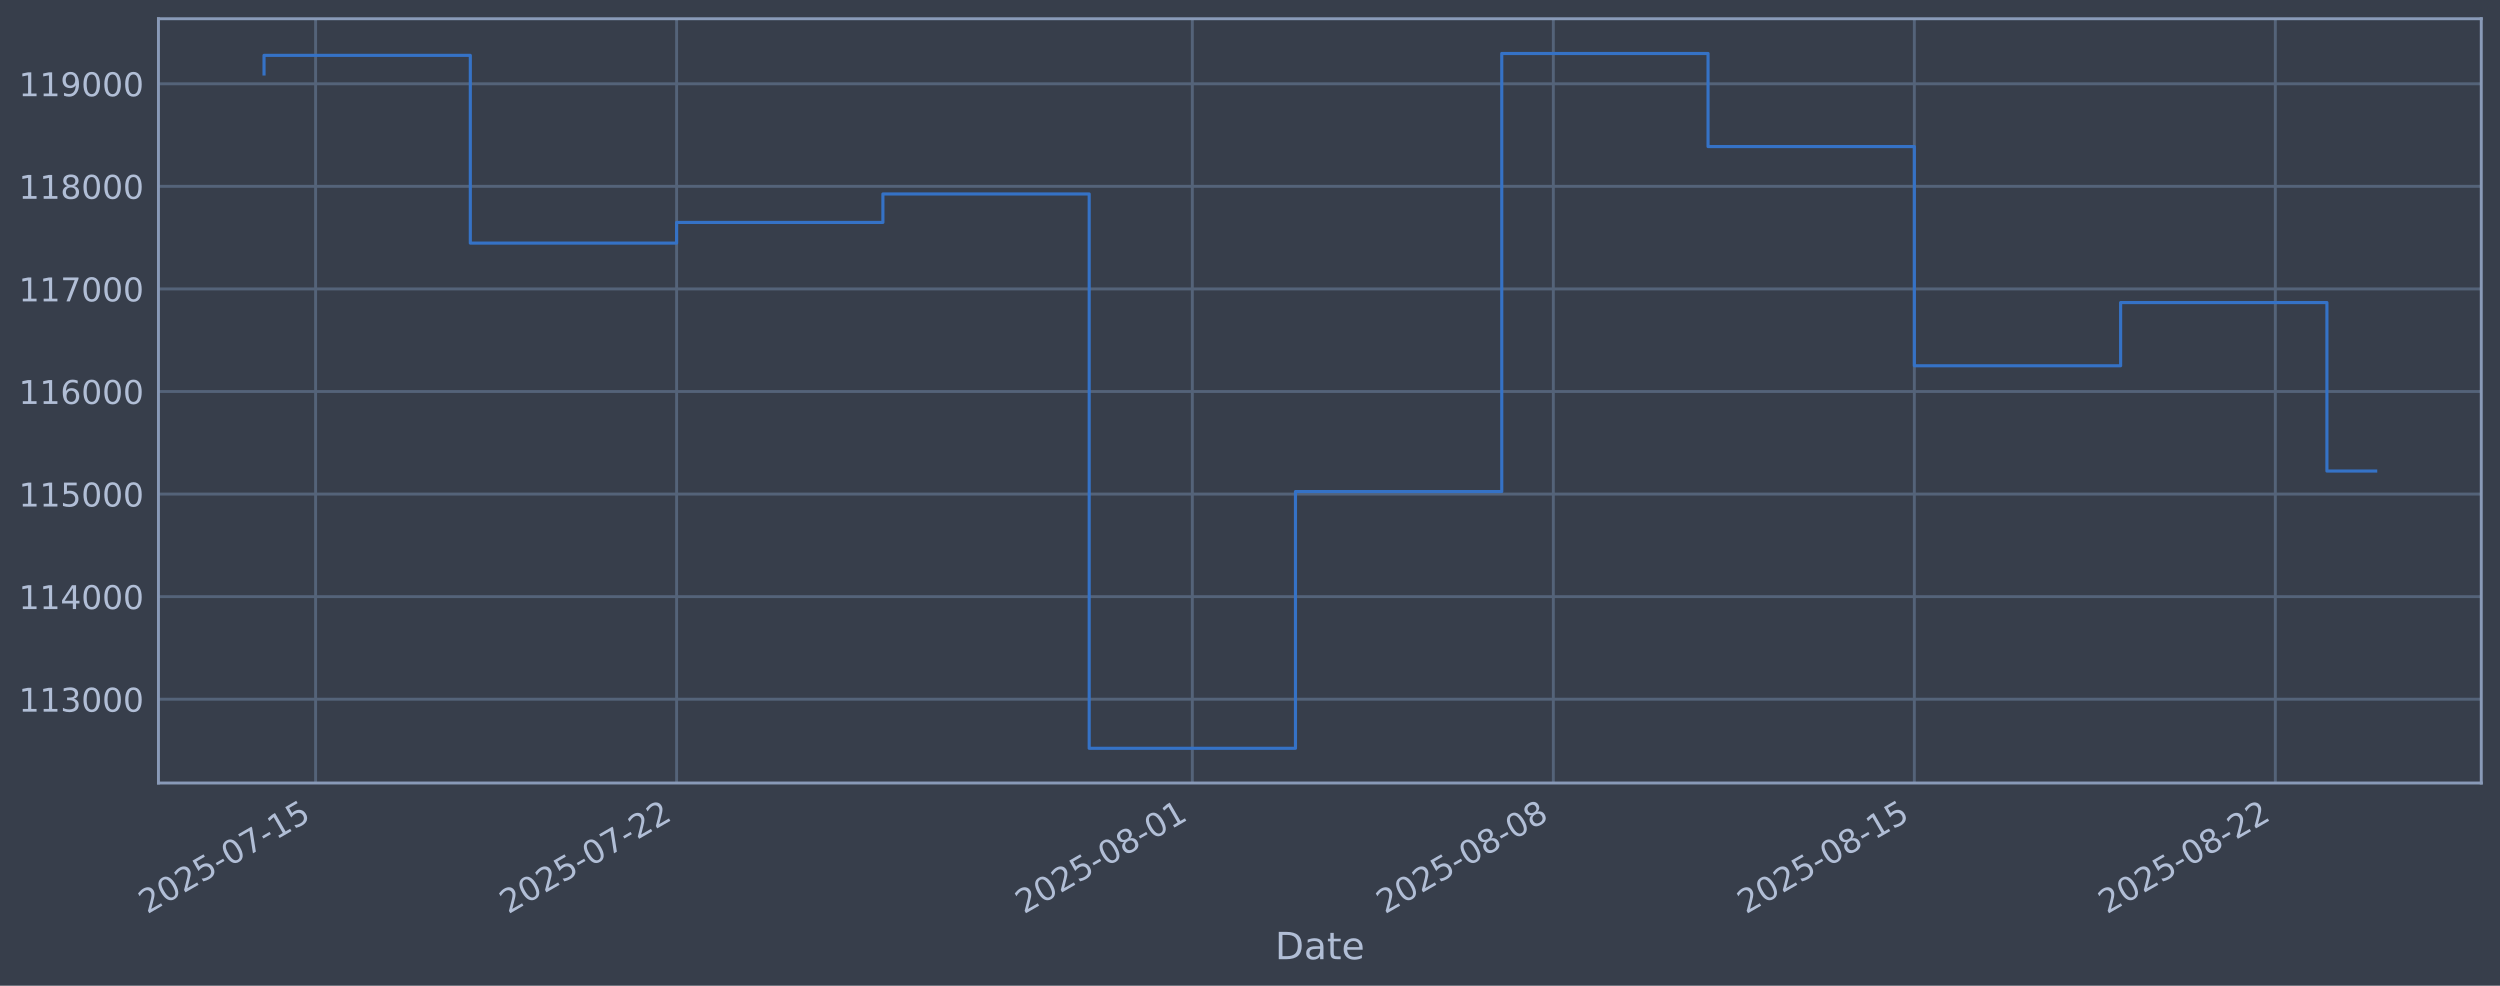
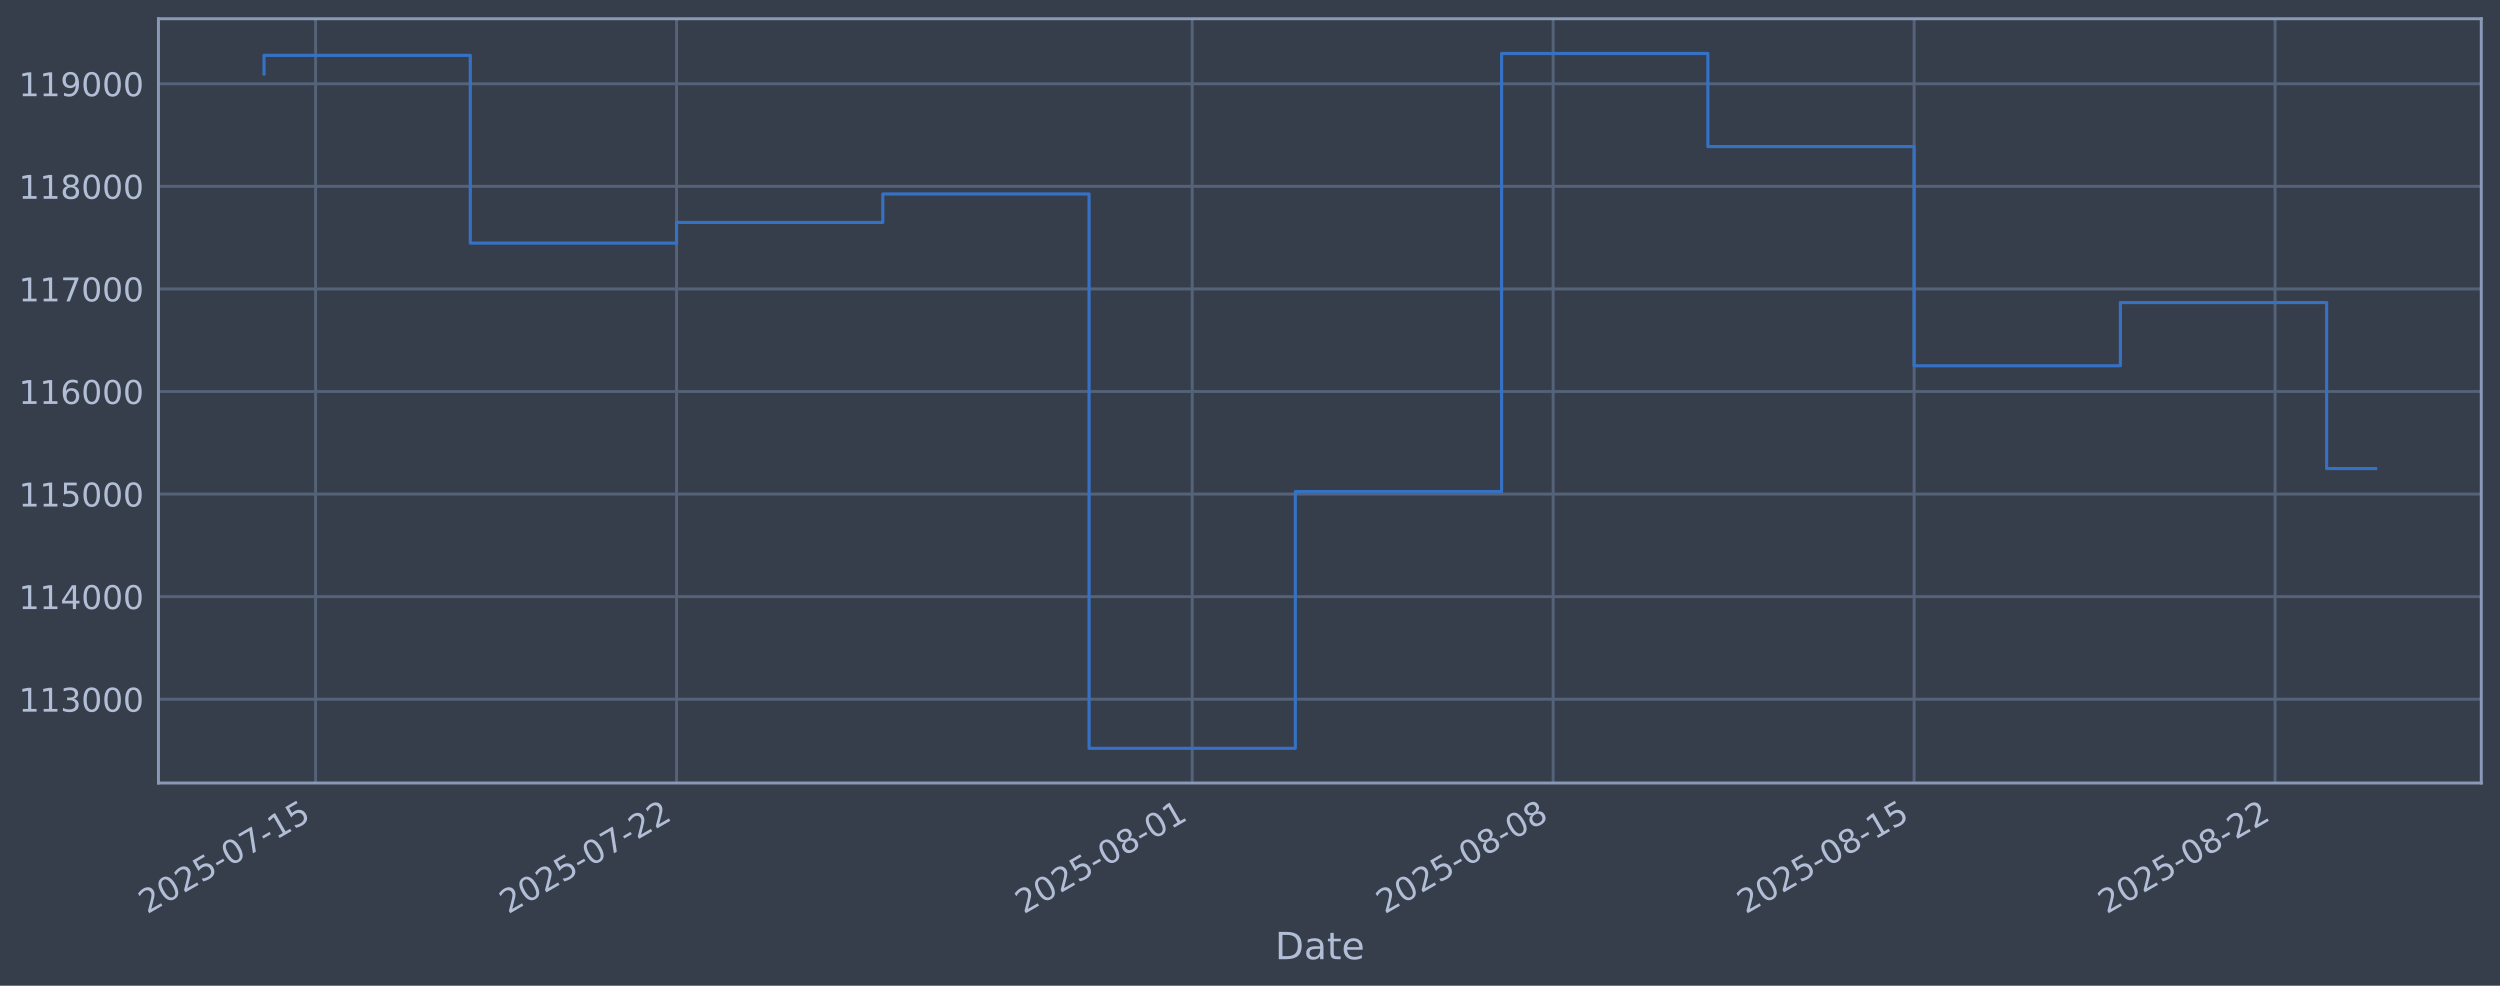
<svg xmlns="http://www.w3.org/2000/svg" xmlns:xlink="http://www.w3.org/1999/xlink" width="960.9pt" height="378.87pt" viewBox="0 0 960.9 378.87" version="1.1">
  <defs>
    <style type="text/css">*{stroke-linejoin: round; stroke-linecap: butt}</style>
  </defs>
  <g id="figure_1">
    <g id="patch_1">
      <path d="M 0 378.87  L 960.9 378.87  L 960.9 0  L 0 0  z " style="fill: #373e4b" />
    </g>
    <g id="axes_1">
      <g id="patch_2">
        <path d="M 60.901 300.96  L 953.701 300.96  L 953.701 7.2  L 60.901 7.2  z " style="fill: #373e4b" />
      </g>
      <g id="matplotlib.axis_1">
        <g id="xtick_1">
          <g id="line2d_1">
-             <path d="M 121.305 300.96  L 121.305 7.2  " clip-path="url(#pafa4f9bb22)" style="fill: none; stroke: #546379; stroke-width: 1.12; stroke-linecap: square" />
+             <path d="M 121.302 300.96  L 121.302 7.2  " clip-path="url(#pbe81824b16)" style="fill: none; stroke: #546379; stroke-width: 1.12; stroke-linecap: square" />
          </g>
          <g id="line2d_2" />
          <g id="text_1">
-             <g style="fill: #b1bed6" transform="translate(56.57904 351.4642) rotate(-30) scale(0.126 -0.126)">
+             <g style="fill: #b1bed6" transform="translate(56.57639 351.4642) rotate(-30) scale(0.126 -0.126)">
              <defs>
                <path id="DejaVuSans-32" d="M 1228 531  L 3431 531  L 3431 0  L 469 0  L 469 531  Q 828 903 1448 1529  Q 2069 2156 2228 2338  Q 2531 2678 2651 2914  Q 2772 3150 2772 3378  Q 2772 3750 2511 3984  Q 2250 4219 1831 4219  Q 1534 4219 1204 4116  Q 875 4013 500 3803  L 500 4441  Q 881 4594 1212 4672  Q 1544 4750 1819 4750  Q 2544 4750 2975 4387  Q 3406 4025 3406 3419  Q 3406 3131 3298 2873  Q 3191 2616 2906 2266  Q 2828 2175 2409 1742  Q 1991 1309 1228 531  z " transform="scale(0.015625)" />
                <path id="DejaVuSans-30" d="M 2034 4250  Q 1547 4250 1301 3770  Q 1056 3291 1056 2328  Q 1056 1369 1301 889  Q 1547 409 2034 409  Q 2525 409 2770 889  Q 3016 1369 3016 2328  Q 3016 3291 2770 3770  Q 2525 4250 2034 4250  z M 2034 4750  Q 2819 4750 3233 4129  Q 3647 3509 3647 2328  Q 3647 1150 3233 529  Q 2819 -91 2034 -91  Q 1250 -91 836 529  Q 422 1150 422 2328  Q 422 3509 836 4129  Q 1250 4750 2034 4750  z " transform="scale(0.015625)" />
                <path id="DejaVuSans-35" d="M 691 4666  L 3169 4666  L 3169 4134  L 1269 4134  L 1269 2991  Q 1406 3038 1543 3061  Q 1681 3084 1819 3084  Q 2600 3084 3056 2656  Q 3513 2228 3513 1497  Q 3513 744 3044 326  Q 2575 -91 1722 -91  Q 1428 -91 1123 -41  Q 819 9 494 109  L 494 744  Q 775 591 1075 516  Q 1375 441 1709 441  Q 2250 441 2565 725  Q 2881 1009 2881 1497  Q 2881 1984 2565 2268  Q 2250 2553 1709 2553  Q 1456 2553 1204 2497  Q 953 2441 691 2322  L 691 4666  z " transform="scale(0.015625)" />
                <path id="DejaVuSans-2d" d="M 313 2009  L 1997 2009  L 1997 1497  L 313 1497  L 313 2009  z " transform="scale(0.015625)" />
                <path id="DejaVuSans-37" d="M 525 4666  L 3525 4666  L 3525 4397  L 1831 0  L 1172 0  L 2766 4134  L 525 4134  L 525 4666  z " transform="scale(0.015625)" />
                <path id="DejaVuSans-31" d="M 794 531  L 1825 531  L 1825 4091  L 703 3866  L 703 4441  L 1819 4666  L 2450 4666  L 2450 531  L 3481 531  L 3481 0  L 794 0  L 794 531  z " transform="scale(0.015625)" />
              </defs>
              <use xlink:href="#DejaVuSans-32" />
              <use xlink:href="#DejaVuSans-30" transform="translate(63.62305 0)" />
              <use xlink:href="#DejaVuSans-32" transform="translate(127.2461 0)" />
              <use xlink:href="#DejaVuSans-35" transform="translate(190.8691 0)" />
              <use xlink:href="#DejaVuSans-2d" transform="translate(254.4922 0)" />
              <use xlink:href="#DejaVuSans-30" transform="translate(290.5762 0)" />
              <use xlink:href="#DejaVuSans-37" transform="translate(354.1992 0)" />
              <use xlink:href="#DejaVuSans-2d" transform="translate(417.8223 0)" />
              <use xlink:href="#DejaVuSans-31" transform="translate(453.9062 0)" />
              <use xlink:href="#DejaVuSans-35" transform="translate(517.5293 0)" />
            </g>
          </g>
        </g>
        <g id="xtick_2">
          <g id="line2d_3">
-             <path d="M 260.06 300.96  L 260.06 7.2  " clip-path="url(#pafa4f9bb22)" style="fill: none; stroke: #546379; stroke-width: 1.12; stroke-linecap: square" />
+             <path d="M 260.039 300.96  L 260.039 7.2  " clip-path="url(#pbe81824b16)" style="fill: none; stroke: #546379; stroke-width: 1.12; stroke-linecap: square" />
          </g>
          <g id="line2d_4" />
          <g id="text_2">
-             <g style="fill: #b1bed6" transform="translate(195.3347 351.4642) rotate(-30) scale(0.126 -0.126)">
+             <g style="fill: #b1bed6" transform="translate(195.3134 351.4642) rotate(-30) scale(0.126 -0.126)">
              <use xlink:href="#DejaVuSans-32" />
              <use xlink:href="#DejaVuSans-30" transform="translate(63.62305 0)" />
              <use xlink:href="#DejaVuSans-32" transform="translate(127.2461 0)" />
              <use xlink:href="#DejaVuSans-35" transform="translate(190.8691 0)" />
              <use xlink:href="#DejaVuSans-2d" transform="translate(254.4922 0)" />
              <use xlink:href="#DejaVuSans-30" transform="translate(290.5762 0)" />
              <use xlink:href="#DejaVuSans-37" transform="translate(354.1992 0)" />
              <use xlink:href="#DejaVuSans-2d" transform="translate(417.8223 0)" />
              <use xlink:href="#DejaVuSans-32" transform="translate(453.9062 0)" />
              <use xlink:href="#DejaVuSans-32" transform="translate(517.5293 0)" />
            </g>
          </g>
        </g>
        <g id="xtick_3">
          <g id="line2d_5">
-             <path d="M 458.283 300.96  L 458.283 7.2  " clip-path="url(#pafa4f9bb22)" style="fill: none; stroke: #546379; stroke-width: 1.12; stroke-linecap: square" />
+             <path d="M 458.235 300.96  L 458.235 7.2  " clip-path="url(#pbe81824b16)" style="fill: none; stroke: #546379; stroke-width: 1.12; stroke-linecap: square" />
          </g>
          <g id="line2d_6" />
          <g id="text_3">
-             <g style="fill: #b1bed6" transform="translate(393.557 351.4642) rotate(-30) scale(0.126 -0.126)">
+             <g style="fill: #b1bed6" transform="translate(393.5092 351.4642) rotate(-30) scale(0.126 -0.126)">
              <defs>
                <path id="DejaVuSans-38" d="M 2034 2216  Q 1584 2216 1326 1975  Q 1069 1734 1069 1313  Q 1069 891 1326 650  Q 1584 409 2034 409  Q 2484 409 2743 651  Q 3003 894 3003 1313  Q 3003 1734 2745 1975  Q 2488 2216 2034 2216  z M 1403 2484  Q 997 2584 770 2862  Q 544 3141 544 3541  Q 544 4100 942 4425  Q 1341 4750 2034 4750  Q 2731 4750 3128 4425  Q 3525 4100 3525 3541  Q 3525 3141 3298 2862  Q 3072 2584 2669 2484  Q 3125 2378 3379 2068  Q 3634 1759 3634 1313  Q 3634 634 3220 271  Q 2806 -91 2034 -91  Q 1263 -91 848 271  Q 434 634 434 1313  Q 434 1759 690 2068  Q 947 2378 1403 2484  z M 1172 3481  Q 1172 3119 1398 2916  Q 1625 2713 2034 2713  Q 2441 2713 2670 2916  Q 2900 3119 2900 3481  Q 2900 3844 2670 4047  Q 2441 4250 2034 4250  Q 1625 4250 1398 4047  Q 1172 3844 1172 3481  z " transform="scale(0.015625)" />
              </defs>
              <use xlink:href="#DejaVuSans-32" />
              <use xlink:href="#DejaVuSans-30" transform="translate(63.62305 0)" />
              <use xlink:href="#DejaVuSans-32" transform="translate(127.2461 0)" />
              <use xlink:href="#DejaVuSans-35" transform="translate(190.8691 0)" />
              <use xlink:href="#DejaVuSans-2d" transform="translate(254.4922 0)" />
              <use xlink:href="#DejaVuSans-30" transform="translate(290.5762 0)" />
              <use xlink:href="#DejaVuSans-38" transform="translate(354.1992 0)" />
              <use xlink:href="#DejaVuSans-2d" transform="translate(417.8223 0)" />
              <use xlink:href="#DejaVuSans-30" transform="translate(453.9062 0)" />
              <use xlink:href="#DejaVuSans-31" transform="translate(517.5293 0)" />
            </g>
          </g>
        </g>
        <g id="xtick_4">
          <g id="line2d_7">
-             <path d="M 597.038 300.96  L 597.038 7.2  " clip-path="url(#pafa4f9bb22)" style="fill: none; stroke: #546379; stroke-width: 1.12; stroke-linecap: square" />
+             <path d="M 596.972 300.96  L 596.972 7.2  " clip-path="url(#pbe81824b16)" style="fill: none; stroke: #546379; stroke-width: 1.12; stroke-linecap: square" />
          </g>
          <g id="line2d_8" />
          <g id="text_4">
-             <g style="fill: #b1bed6" transform="translate(532.3127 351.4642) rotate(-30) scale(0.126 -0.126)">
+             <g style="fill: #b1bed6" transform="translate(532.2463 351.4642) rotate(-30) scale(0.126 -0.126)">
              <use xlink:href="#DejaVuSans-32" />
              <use xlink:href="#DejaVuSans-30" transform="translate(63.62305 0)" />
              <use xlink:href="#DejaVuSans-32" transform="translate(127.2461 0)" />
              <use xlink:href="#DejaVuSans-35" transform="translate(190.8691 0)" />
              <use xlink:href="#DejaVuSans-2d" transform="translate(254.4922 0)" />
              <use xlink:href="#DejaVuSans-30" transform="translate(290.5762 0)" />
              <use xlink:href="#DejaVuSans-38" transform="translate(354.1992 0)" />
              <use xlink:href="#DejaVuSans-2d" transform="translate(417.8223 0)" />
              <use xlink:href="#DejaVuSans-30" transform="translate(453.9062 0)" />
              <use xlink:href="#DejaVuSans-38" transform="translate(517.5293 0)" />
            </g>
          </g>
        </g>
        <g id="xtick_5">
          <g id="line2d_9">
-             <path d="M 735.794 300.96  L 735.794 7.2  " clip-path="url(#pafa4f9bb22)" style="fill: none; stroke: #546379; stroke-width: 1.12; stroke-linecap: square" />
+             <path d="M 735.709 300.96  L 735.709 7.2  " clip-path="url(#pbe81824b16)" style="fill: none; stroke: #546379; stroke-width: 1.12; stroke-linecap: square" />
          </g>
          <g id="line2d_10" />
          <g id="text_5">
-             <g style="fill: #b1bed6" transform="translate(671.0683 351.4642) rotate(-30) scale(0.126 -0.126)">
+             <g style="fill: #b1bed6" transform="translate(670.9833 351.4642) rotate(-30) scale(0.126 -0.126)">
              <use xlink:href="#DejaVuSans-32" />
              <use xlink:href="#DejaVuSans-30" transform="translate(63.62305 0)" />
              <use xlink:href="#DejaVuSans-32" transform="translate(127.2461 0)" />
              <use xlink:href="#DejaVuSans-35" transform="translate(190.8691 0)" />
              <use xlink:href="#DejaVuSans-2d" transform="translate(254.4922 0)" />
              <use xlink:href="#DejaVuSans-30" transform="translate(290.5762 0)" />
              <use xlink:href="#DejaVuSans-38" transform="translate(354.1992 0)" />
              <use xlink:href="#DejaVuSans-2d" transform="translate(417.8223 0)" />
              <use xlink:href="#DejaVuSans-31" transform="translate(453.9062 0)" />
              <use xlink:href="#DejaVuSans-35" transform="translate(517.5293 0)" />
            </g>
          </g>
        </g>
        <g id="xtick_6">
          <g id="line2d_11">
-             <path d="M 874.549 300.96  L 874.549 7.2  " clip-path="url(#pafa4f9bb22)" style="fill: none; stroke: #546379; stroke-width: 1.12; stroke-linecap: square" />
+             <path d="M 874.446 300.96  L 874.446 7.2  " clip-path="url(#pbe81824b16)" style="fill: none; stroke: #546379; stroke-width: 1.12; stroke-linecap: square" />
          </g>
          <g id="line2d_12" />
          <g id="text_6">
-             <g style="fill: #b1bed6" transform="translate(809.8239 351.4642) rotate(-30) scale(0.126 -0.126)">
+             <g style="fill: #b1bed6" transform="translate(809.7204 351.4642) rotate(-30) scale(0.126 -0.126)">
              <use xlink:href="#DejaVuSans-32" />
              <use xlink:href="#DejaVuSans-30" transform="translate(63.62305 0)" />
              <use xlink:href="#DejaVuSans-32" transform="translate(127.2461 0)" />
              <use xlink:href="#DejaVuSans-35" transform="translate(190.8691 0)" />
              <use xlink:href="#DejaVuSans-2d" transform="translate(254.4922 0)" />
              <use xlink:href="#DejaVuSans-30" transform="translate(290.5762 0)" />
              <use xlink:href="#DejaVuSans-38" transform="translate(354.1992 0)" />
              <use xlink:href="#DejaVuSans-2d" transform="translate(417.8223 0)" />
              <use xlink:href="#DejaVuSans-32" transform="translate(453.9062 0)" />
              <use xlink:href="#DejaVuSans-32" transform="translate(517.5293 0)" />
            </g>
          </g>
        </g>
        <g id="text_7">
          <g style="fill: #b1bed6" transform="translate(490.0914 368.6753) scale(0.144 -0.144)">
            <defs>
              <path id="DejaVuSans-44" d="M 1259 4147  L 1259 519  L 2022 519  Q 2988 519 3436 956  Q 3884 1394 3884 2338  Q 3884 3275 3436 3711  Q 2988 4147 2022 4147  L 1259 4147  z M 628 4666  L 1925 4666  Q 3281 4666 3915 4102  Q 4550 3538 4550 2338  Q 4550 1131 3912 565  Q 3275 0 1925 0  L 628 0  L 628 4666  z " transform="scale(0.015625)" />
              <path id="DejaVuSans-61" d="M 2194 1759  Q 1497 1759 1228 1600  Q 959 1441 959 1056  Q 959 750 1161 570  Q 1363 391 1709 391  Q 2188 391 2477 730  Q 2766 1069 2766 1631  L 2766 1759  L 2194 1759  z M 3341 1997  L 3341 0  L 2766 0  L 2766 531  Q 2569 213 2275 61  Q 1981 -91 1556 -91  Q 1019 -91 701 211  Q 384 513 384 1019  Q 384 1609 779 1909  Q 1175 2209 1959 2209  L 2766 2209  L 2766 2266  Q 2766 2663 2505 2880  Q 2244 3097 1772 3097  Q 1472 3097 1187 3025  Q 903 2953 641 2809  L 641 3341  Q 956 3463 1253 3523  Q 1550 3584 1831 3584  Q 2591 3584 2966 3190  Q 3341 2797 3341 1997  z " transform="scale(0.015625)" />
              <path id="DejaVuSans-74" d="M 1172 4494  L 1172 3500  L 2356 3500  L 2356 3053  L 1172 3053  L 1172 1153  Q 1172 725 1289 603  Q 1406 481 1766 481  L 2356 481  L 2356 0  L 1766 0  Q 1100 0 847 248  Q 594 497 594 1153  L 594 3053  L 172 3053  L 172 3500  L 594 3500  L 594 4494  L 1172 4494  z " transform="scale(0.015625)" />
              <path id="DejaVuSans-65" d="M 3597 1894  L 3597 1613  L 953 1613  Q 991 1019 1311 708  Q 1631 397 2203 397  Q 2534 397 2845 478  Q 3156 559 3463 722  L 3463 178  Q 3153 47 2828 -22  Q 2503 -91 2169 -91  Q 1331 -91 842 396  Q 353 884 353 1716  Q 353 2575 817 3079  Q 1281 3584 2069 3584  Q 2775 3584 3186 3129  Q 3597 2675 3597 1894  z M 3022 2063  Q 3016 2534 2758 2815  Q 2500 3097 2075 3097  Q 1594 3097 1305 2825  Q 1016 2553 972 2059  L 3022 2063  z " transform="scale(0.015625)" />
            </defs>
            <use xlink:href="#DejaVuSans-44" />
            <use xlink:href="#DejaVuSans-61" transform="translate(77.00195 0)" />
            <use xlink:href="#DejaVuSans-74" transform="translate(138.2812 0)" />
            <use xlink:href="#DejaVuSans-65" transform="translate(177.4902 0)" />
          </g>
        </g>
      </g>
      <g id="matplotlib.axis_2">
        <g id="ytick_1">
          <g id="line2d_13">
-             <path d="M 60.901 268.75  L 953.701 268.75  " clip-path="url(#pafa4f9bb22)" style="fill: none; stroke: #546379; stroke-width: 1.12; stroke-linecap: square" />
+             <path d="M 60.901 268.75  L 953.701 268.75  " clip-path="url(#pbe81824b16)" style="fill: none; stroke: #546379; stroke-width: 1.12; stroke-linecap: square" />
          </g>
          <g id="line2d_14" />
          <g id="text_8">
            <g style="fill: #b1bed6" transform="translate(7.2 273.5373) scale(0.126 -0.126)">
              <defs>
                <path id="DejaVuSans-33" d="M 2597 2516  Q 3050 2419 3304 2112  Q 3559 1806 3559 1356  Q 3559 666 3084 287  Q 2609 -91 1734 -91  Q 1441 -91 1130 -33  Q 819 25 488 141  L 488 750  Q 750 597 1062 519  Q 1375 441 1716 441  Q 2309 441 2620 675  Q 2931 909 2931 1356  Q 2931 1769 2642 2001  Q 2353 2234 1838 2234  L 1294 2234  L 1294 2753  L 1863 2753  Q 2328 2753 2575 2939  Q 2822 3125 2822 3475  Q 2822 3834 2567 4026  Q 2313 4219 1838 4219  Q 1578 4219 1281 4162  Q 984 4106 628 3988  L 628 4550  Q 988 4650 1302 4700  Q 1616 4750 1894 4750  Q 2613 4750 3031 4423  Q 3450 4097 3450 3541  Q 3450 3153 3228 2886  Q 3006 2619 2597 2516  z " transform="scale(0.015625)" />
              </defs>
              <use xlink:href="#DejaVuSans-31" />
              <use xlink:href="#DejaVuSans-31" transform="translate(63.62305 0)" />
              <use xlink:href="#DejaVuSans-33" transform="translate(127.2461 0)" />
              <use xlink:href="#DejaVuSans-30" transform="translate(190.8691 0)" />
              <use xlink:href="#DejaVuSans-30" transform="translate(254.4922 0)" />
              <use xlink:href="#DejaVuSans-30" transform="translate(318.1152 0)" />
            </g>
          </g>
        </g>
        <g id="ytick_2">
          <g id="line2d_15">
-             <path d="M 60.901 229.325  L 953.701 229.325  " clip-path="url(#pafa4f9bb22)" style="fill: none; stroke: #546379; stroke-width: 1.12; stroke-linecap: square" />
+             <path d="M 60.901 229.325  L 953.701 229.325  " clip-path="url(#pbe81824b16)" style="fill: none; stroke: #546379; stroke-width: 1.12; stroke-linecap: square" />
          </g>
          <g id="line2d_16" />
          <g id="text_9">
            <g style="fill: #b1bed6" transform="translate(7.2 234.1122) scale(0.126 -0.126)">
              <defs>
                <path id="DejaVuSans-34" d="M 2419 4116  L 825 1625  L 2419 1625  L 2419 4116  z M 2253 4666  L 3047 4666  L 3047 1625  L 3713 1625  L 3713 1100  L 3047 1100  L 3047 0  L 2419 0  L 2419 1100  L 313 1100  L 313 1709  L 2253 4666  z " transform="scale(0.015625)" />
              </defs>
              <use xlink:href="#DejaVuSans-31" />
              <use xlink:href="#DejaVuSans-31" transform="translate(63.62305 0)" />
              <use xlink:href="#DejaVuSans-34" transform="translate(127.2461 0)" />
              <use xlink:href="#DejaVuSans-30" transform="translate(190.8691 0)" />
              <use xlink:href="#DejaVuSans-30" transform="translate(254.4922 0)" />
              <use xlink:href="#DejaVuSans-30" transform="translate(318.1152 0)" />
            </g>
          </g>
        </g>
        <g id="ytick_3">
          <g id="line2d_17">
-             <path d="M 60.901 189.9  L 953.701 189.9  " clip-path="url(#pafa4f9bb22)" style="fill: none; stroke: #546379; stroke-width: 1.12; stroke-linecap: square" />
+             <path d="M 60.901 189.9  L 953.701 189.9  " clip-path="url(#pbe81824b16)" style="fill: none; stroke: #546379; stroke-width: 1.12; stroke-linecap: square" />
          </g>
          <g id="line2d_18" />
          <g id="text_10">
            <g style="fill: #b1bed6" transform="translate(7.2 194.6871) scale(0.126 -0.126)">
              <use xlink:href="#DejaVuSans-31" />
              <use xlink:href="#DejaVuSans-31" transform="translate(63.62305 0)" />
              <use xlink:href="#DejaVuSans-35" transform="translate(127.2461 0)" />
              <use xlink:href="#DejaVuSans-30" transform="translate(190.8691 0)" />
              <use xlink:href="#DejaVuSans-30" transform="translate(254.4922 0)" />
              <use xlink:href="#DejaVuSans-30" transform="translate(318.1152 0)" />
            </g>
          </g>
        </g>
        <g id="ytick_4">
          <g id="line2d_19">
-             <path d="M 60.901 150.475  L 953.701 150.475  " clip-path="url(#pafa4f9bb22)" style="fill: none; stroke: #546379; stroke-width: 1.12; stroke-linecap: square" />
+             <path d="M 60.901 150.475  L 953.701 150.475  " clip-path="url(#pbe81824b16)" style="fill: none; stroke: #546379; stroke-width: 1.12; stroke-linecap: square" />
          </g>
          <g id="line2d_20" />
          <g id="text_11">
            <g style="fill: #b1bed6" transform="translate(7.2 155.262) scale(0.126 -0.126)">
              <defs>
                <path id="DejaVuSans-36" d="M 2113 2584  Q 1688 2584 1439 2293  Q 1191 2003 1191 1497  Q 1191 994 1439 701  Q 1688 409 2113 409  Q 2538 409 2786 701  Q 3034 994 3034 1497  Q 3034 2003 2786 2293  Q 2538 2584 2113 2584  z M 3366 4563  L 3366 3988  Q 3128 4100 2886 4159  Q 2644 4219 2406 4219  Q 1781 4219 1451 3797  Q 1122 3375 1075 2522  Q 1259 2794 1537 2939  Q 1816 3084 2150 3084  Q 2853 3084 3261 2657  Q 3669 2231 3669 1497  Q 3669 778 3244 343  Q 2819 -91 2113 -91  Q 1303 -91 875 529  Q 447 1150 447 2328  Q 447 3434 972 4092  Q 1497 4750 2381 4750  Q 2619 4750 2861 4703  Q 3103 4656 3366 4563  z " transform="scale(0.015625)" />
              </defs>
              <use xlink:href="#DejaVuSans-31" />
              <use xlink:href="#DejaVuSans-31" transform="translate(63.62305 0)" />
              <use xlink:href="#DejaVuSans-36" transform="translate(127.2461 0)" />
              <use xlink:href="#DejaVuSans-30" transform="translate(190.8691 0)" />
              <use xlink:href="#DejaVuSans-30" transform="translate(254.4922 0)" />
              <use xlink:href="#DejaVuSans-30" transform="translate(318.1152 0)" />
            </g>
          </g>
        </g>
        <g id="ytick_5">
          <g id="line2d_21">
-             <path d="M 60.901 111.05  L 953.701 111.05  " clip-path="url(#pafa4f9bb22)" style="fill: none; stroke: #546379; stroke-width: 1.12; stroke-linecap: square" />
+             <path d="M 60.901 111.05  L 953.701 111.05  " clip-path="url(#pbe81824b16)" style="fill: none; stroke: #546379; stroke-width: 1.12; stroke-linecap: square" />
          </g>
          <g id="line2d_22" />
          <g id="text_12">
            <g style="fill: #b1bed6" transform="translate(7.2 115.8369) scale(0.126 -0.126)">
              <use xlink:href="#DejaVuSans-31" />
              <use xlink:href="#DejaVuSans-31" transform="translate(63.62305 0)" />
              <use xlink:href="#DejaVuSans-37" transform="translate(127.2461 0)" />
              <use xlink:href="#DejaVuSans-30" transform="translate(190.8691 0)" />
              <use xlink:href="#DejaVuSans-30" transform="translate(254.4922 0)" />
              <use xlink:href="#DejaVuSans-30" transform="translate(318.1152 0)" />
            </g>
          </g>
        </g>
        <g id="ytick_6">
          <g id="line2d_23">
-             <path d="M 60.901 71.625  L 953.701 71.625  " clip-path="url(#pafa4f9bb22)" style="fill: none; stroke: #546379; stroke-width: 1.12; stroke-linecap: square" />
+             <path d="M 60.901 71.625  L 953.701 71.625  " clip-path="url(#pbe81824b16)" style="fill: none; stroke: #546379; stroke-width: 1.12; stroke-linecap: square" />
          </g>
          <g id="line2d_24" />
          <g id="text_13">
            <g style="fill: #b1bed6" transform="translate(7.2 76.4118) scale(0.126 -0.126)">
              <use xlink:href="#DejaVuSans-31" />
              <use xlink:href="#DejaVuSans-31" transform="translate(63.62305 0)" />
              <use xlink:href="#DejaVuSans-38" transform="translate(127.2461 0)" />
              <use xlink:href="#DejaVuSans-30" transform="translate(190.8691 0)" />
              <use xlink:href="#DejaVuSans-30" transform="translate(254.4922 0)" />
              <use xlink:href="#DejaVuSans-30" transform="translate(318.1152 0)" />
            </g>
          </g>
        </g>
        <g id="ytick_7">
          <g id="line2d_25">
-             <path d="M 60.901 32.2  L 953.701 32.2  " clip-path="url(#pafa4f9bb22)" style="fill: none; stroke: #546379; stroke-width: 1.12; stroke-linecap: square" />
+             <path d="M 60.901 32.2  L 953.701 32.2  " clip-path="url(#pbe81824b16)" style="fill: none; stroke: #546379; stroke-width: 1.12; stroke-linecap: square" />
          </g>
          <g id="line2d_26" />
          <g id="text_14">
            <g style="fill: #b1bed6" transform="translate(7.2 36.9867) scale(0.126 -0.126)">
              <defs>
                <path id="DejaVuSans-39" d="M 703 97  L 703 672  Q 941 559 1184 500  Q 1428 441 1663 441  Q 2288 441 2617 861  Q 2947 1281 2994 2138  Q 2813 1869 2534 1725  Q 2256 1581 1919 1581  Q 1219 1581 811 2004  Q 403 2428 403 3163  Q 403 3881 828 4315  Q 1253 4750 1959 4750  Q 2769 4750 3195 4129  Q 3622 3509 3622 2328  Q 3622 1225 3098 567  Q 2575 -91 1691 -91  Q 1453 -91 1209 -44  Q 966 3 703 97  z M 1959 2075  Q 2384 2075 2632 2365  Q 2881 2656 2881 3163  Q 2881 3666 2632 3958  Q 2384 4250 1959 4250  Q 1534 4250 1286 3958  Q 1038 3666 1038 3163  Q 1038 2656 1286 2365  Q 1534 2075 1959 2075  z " transform="scale(0.015625)" />
              </defs>
              <use xlink:href="#DejaVuSans-31" />
              <use xlink:href="#DejaVuSans-31" transform="translate(63.62305 0)" />
              <use xlink:href="#DejaVuSans-39" transform="translate(127.2461 0)" />
              <use xlink:href="#DejaVuSans-30" transform="translate(190.8691 0)" />
              <use xlink:href="#DejaVuSans-30" transform="translate(254.4922 0)" />
              <use xlink:href="#DejaVuSans-30" transform="translate(318.1152 0)" />
            </g>
          </g>
        </g>
      </g>
      <g id="line2d_27">
-         <path d="M 101.482 28.439  L 101.482 21.285  L 180.771 21.285  L 180.771 93.435  L 260.06 93.435  L 260.06 85.489  L 339.349 85.489  L 339.349 74.56  L 418.638 74.56  L 418.638 287.607  L 497.927 287.607  L 497.927 188.936  L 577.216 188.936  L 577.216 20.553  L 656.505 20.553  L 656.505 56.332  L 735.794 56.332  L 735.794 140.575  L 815.083 140.575  L 815.083 116.295  L 894.372 116.295  L 894.372 181.044  L 913.119 181.044  " clip-path="url(#pafa4f9bb22)" style="fill: none; stroke: #3572c6; stroke-width: 1.2; stroke-linecap: square" />
+         <path d="M 101.482 28.439  L 101.482 21.285  L 180.761 21.285  L 180.761 93.435  L 260.039 93.435  L 260.039 85.489  L 339.317 85.489  L 339.317 74.56  L 418.596 74.56  L 418.596 287.607  L 497.874 287.607  L 497.874 188.936  L 577.152 188.936  L 577.152 20.553  L 656.431 20.553  L 656.431 56.332  L 735.709 56.332  L 735.709 140.575  L 814.987 140.575  L 814.987 116.295  L 894.265 116.295  L 894.265 180.106  L 913.119 180.106  " clip-path="url(#pbe81824b16)" style="fill: none; stroke: #3572c6; stroke-width: 1.2; stroke-linecap: square" />
      </g>
      <g id="patch_3">
        <path d="M 60.901 300.96  L 60.901 7.2  " style="fill: none; stroke: #899ab8; stroke-width: 1.12; stroke-linejoin: miter; stroke-linecap: square" />
      </g>
      <g id="patch_4">
        <path d="M 953.701 300.96  L 953.701 7.2  " style="fill: none; stroke: #899ab8; stroke-width: 1.12; stroke-linejoin: miter; stroke-linecap: square" />
      </g>
      <g id="patch_5">
        <path d="M 60.901 300.96  L 953.701 300.96  " style="fill: none; stroke: #899ab8; stroke-width: 1.12; stroke-linejoin: miter; stroke-linecap: square" />
      </g>
      <g id="patch_6">
        <path d="M 60.901 7.2  L 953.701 7.2  " style="fill: none; stroke: #899ab8; stroke-width: 1.12; stroke-linejoin: miter; stroke-linecap: square" />
      </g>
    </g>
  </g>
  <defs>
-     <clipPath id="pafa4f9bb22">
+     <clipPath id="pbe81824b16">
      <rect x="60.901" y="7.2" width="892.8" height="293.76" />
    </clipPath>
  </defs>
</svg>
